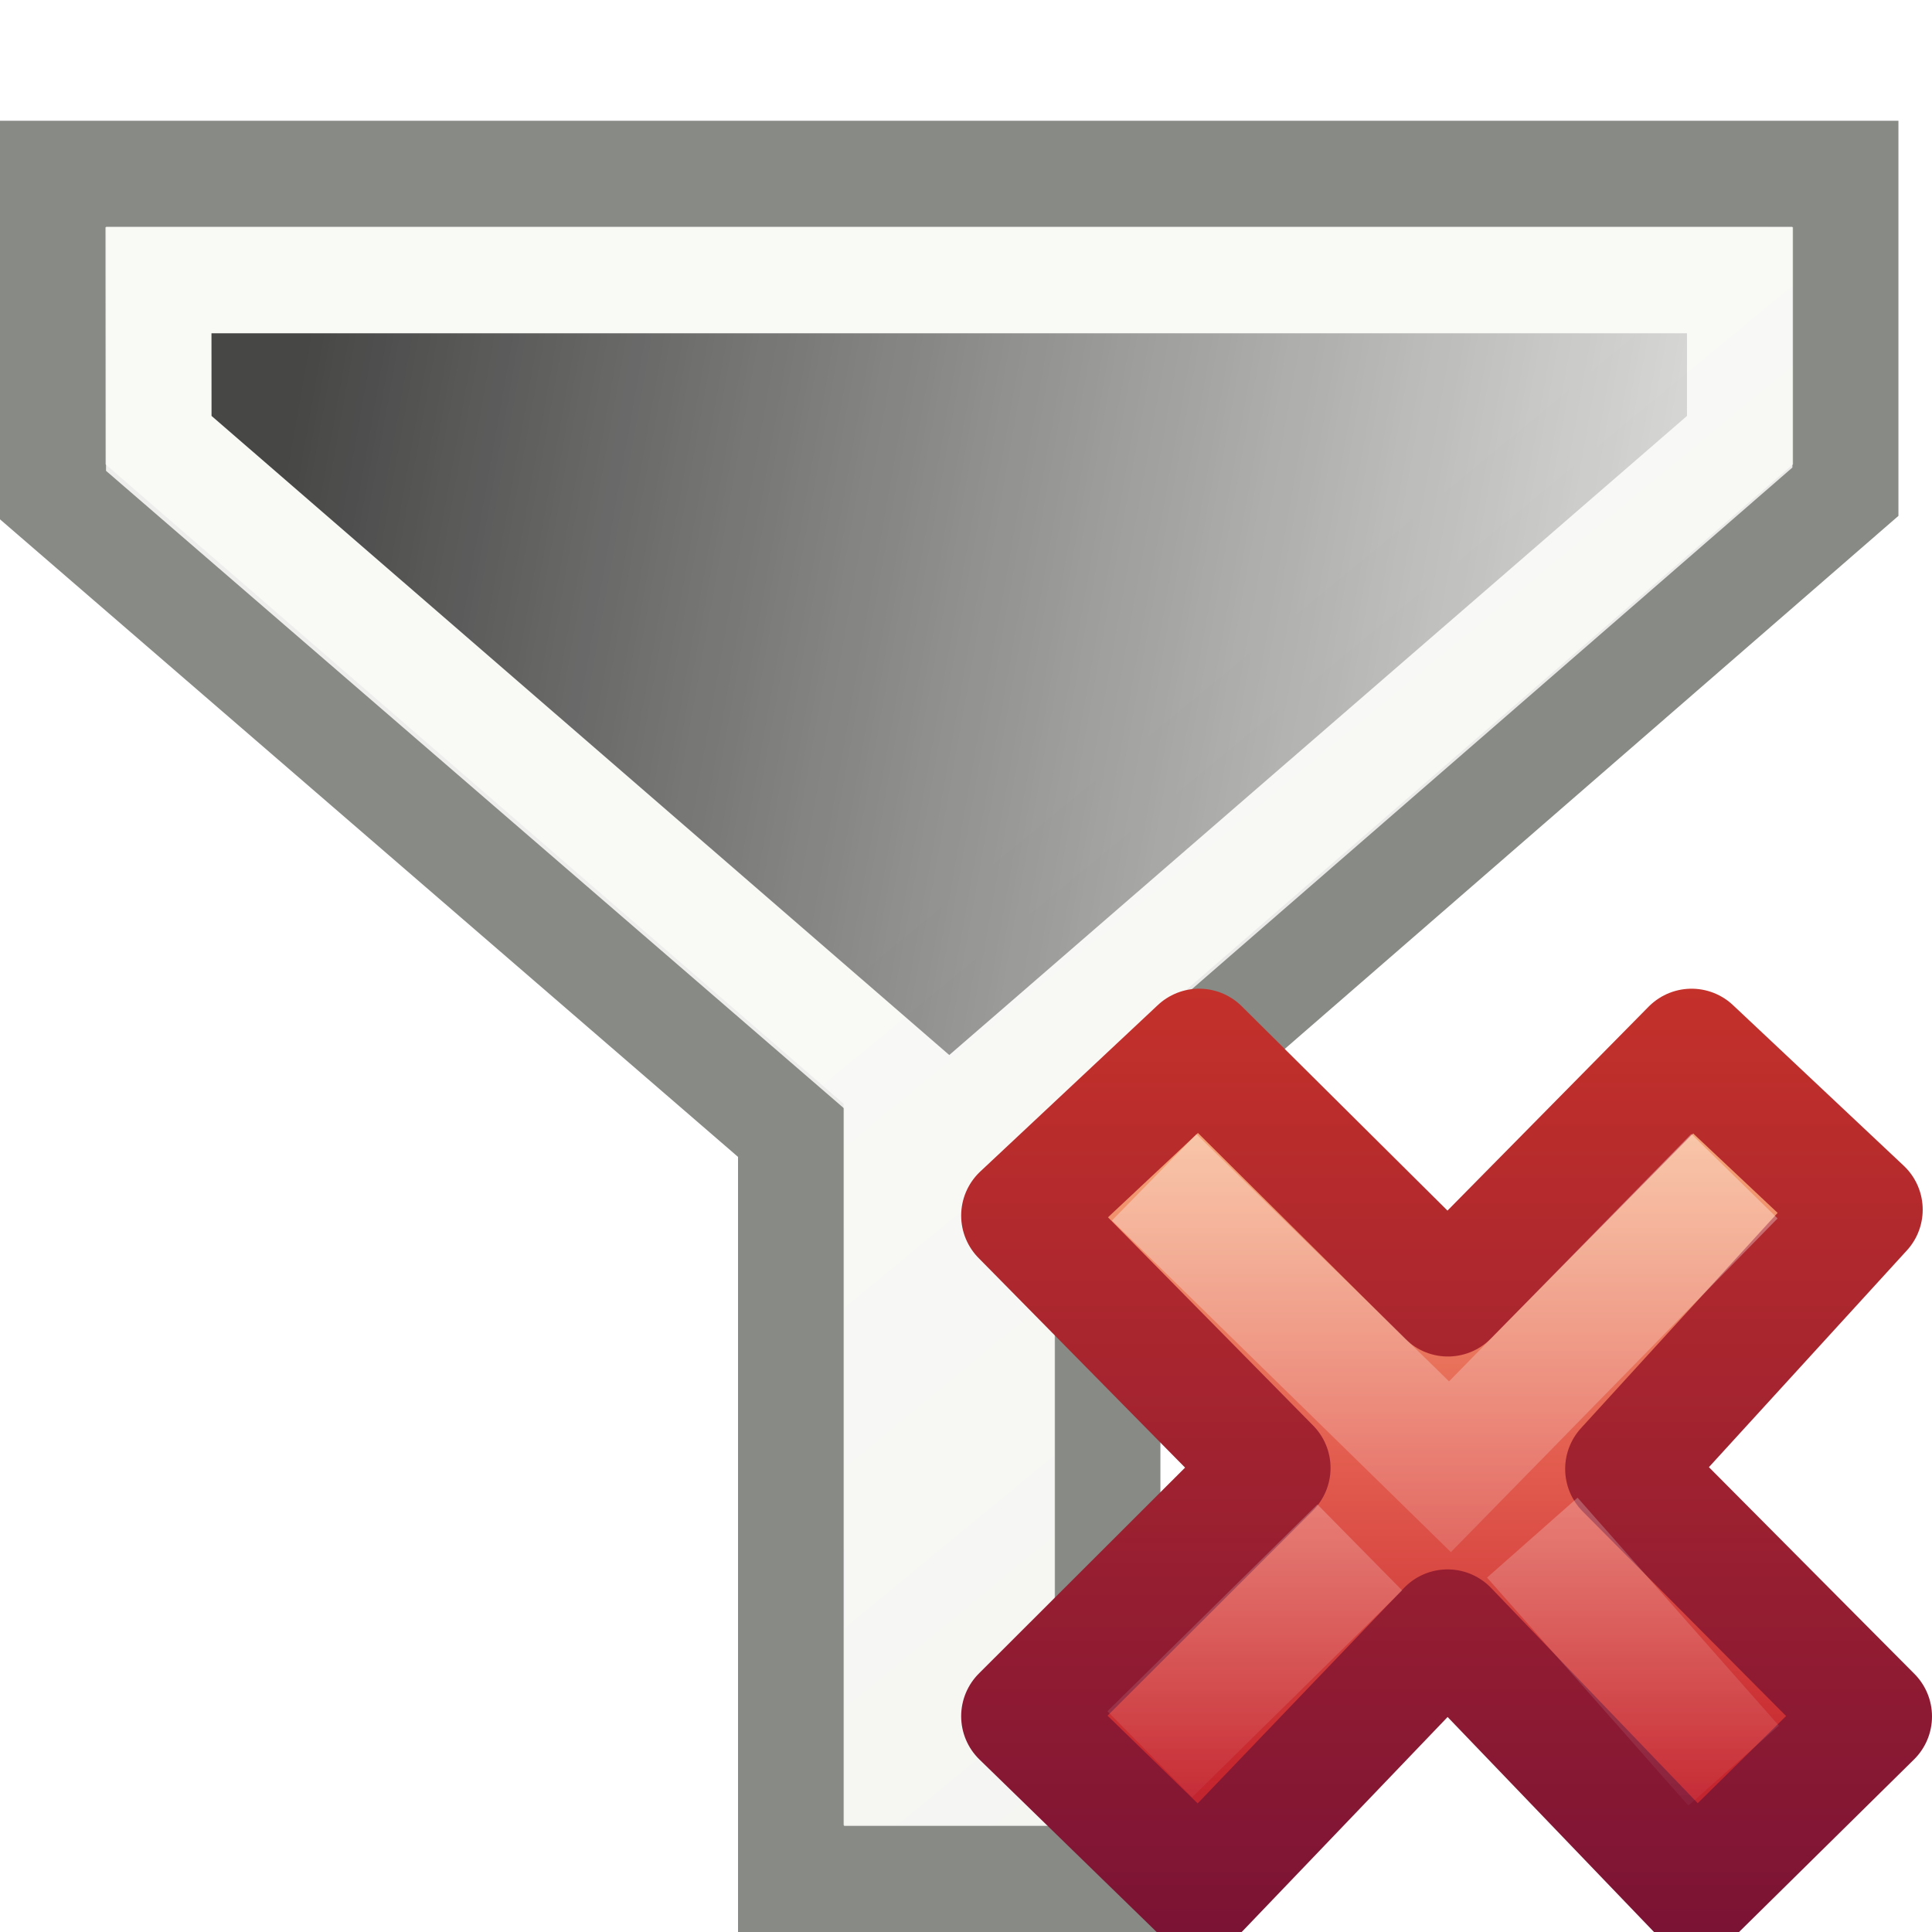
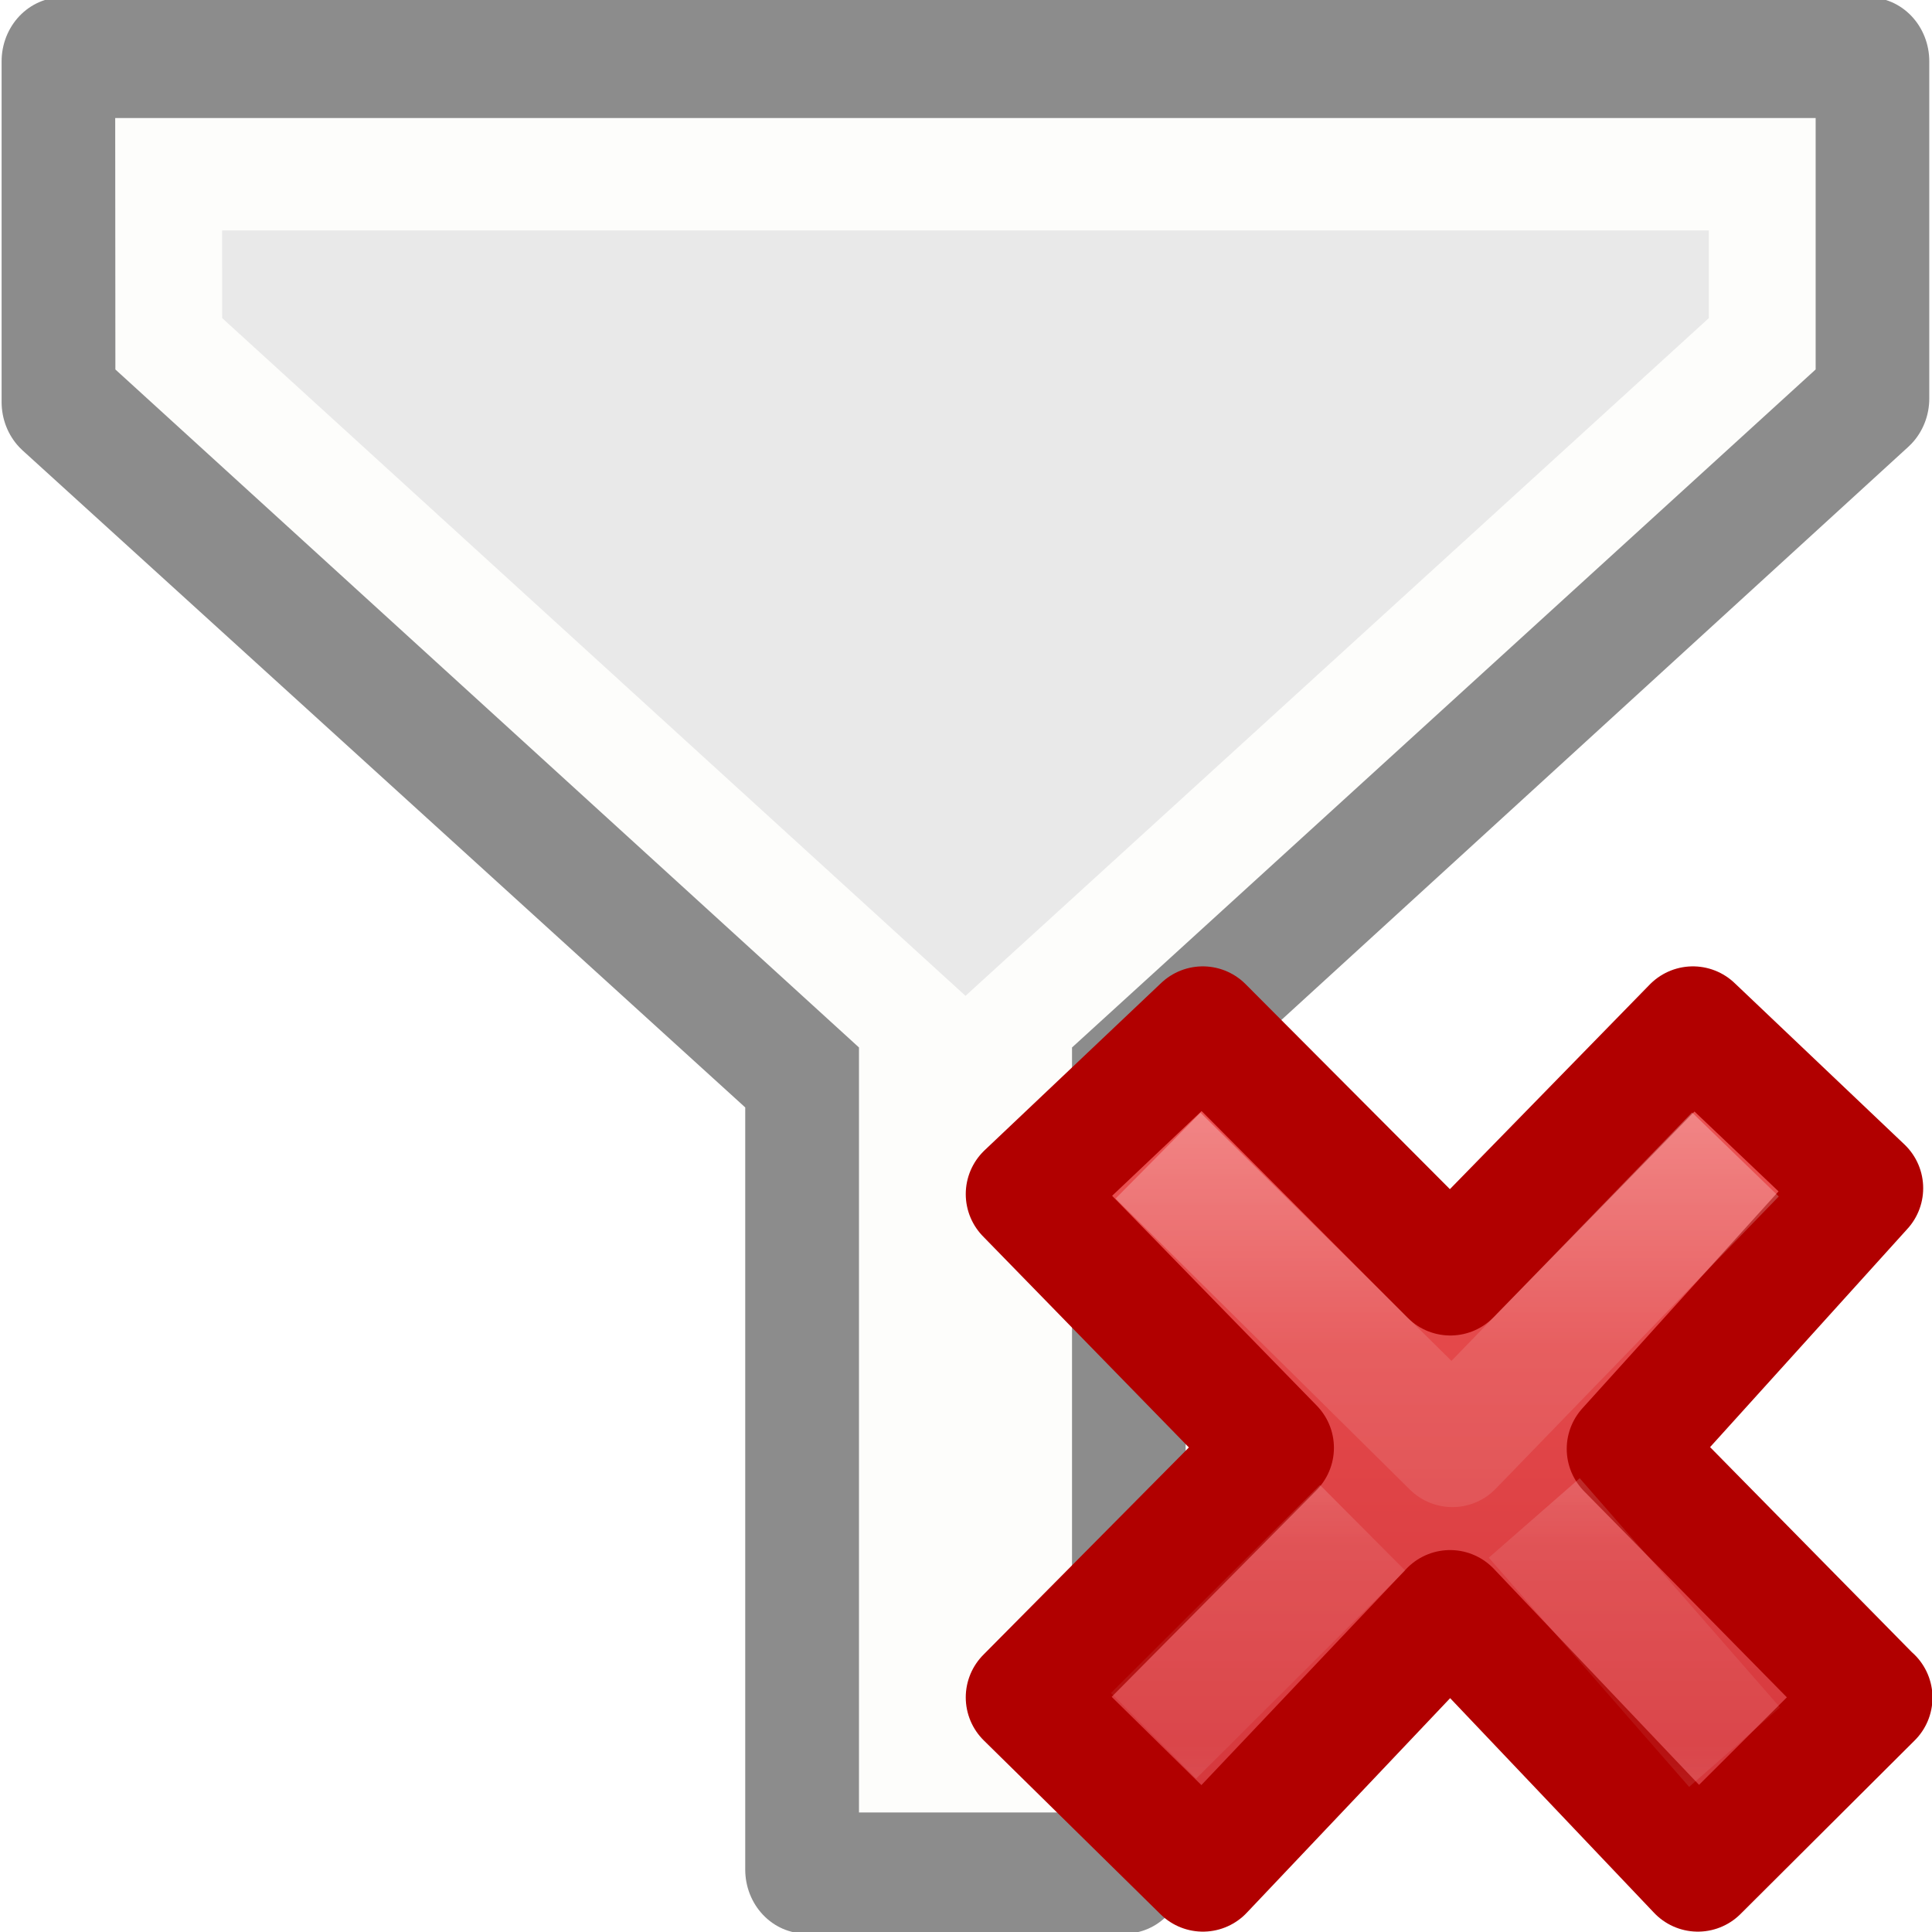
<svg xmlns="http://www.w3.org/2000/svg" xmlns:xlink="http://www.w3.org/1999/xlink" version="1.0" width="16" height="16" id="svg3783">
  <defs id="defs3785">
-     <linearGradient id="linearGradient3688">
-       <stop id="stop3690" style="stop-color:#000000;stop-opacity:1" offset="0" />
-       <stop id="stop3692" style="stop-color:#000000;stop-opacity:0" offset="1" />
+     <linearGradient x1="11.192" y1="4.064" x2="11.192" y2="30.298" id="linearGradient4811" xlink:href="#linearGradient947" gradientUnits="userSpaceOnUse" gradientTransform="matrix(0.3687225,0,0,0.388568,7.575734,7.143101)" />
+     <linearGradient x1="36.011" y1="13.023" x2="16.331" y2="32.702" id="linearGradient4808" xlink:href="#linearGradient4011" gradientUnits="userSpaceOnUse" gradientTransform="matrix(0.1959881,-0.2063152,0.1959881,0.2063152,2.397994,11.79236)" />
+     <linearGradient x1="28.449" y1="20.584" x2="16.331" y2="32.702" id="linearGradient4805" xlink:href="#linearGradient4011" gradientUnits="userSpaceOnUse" gradientTransform="matrix(0.1959881,-0.2063152,0.1959881,0.2063152,2.200421,11.89646)" />
+     <linearGradient id="linearGradient4011">
+       <stop offset="0" style="stop-color:#ffffff;stop-opacity:1" id="stop4013" />
+       <stop offset="0.508" style="stop-color:#ffffff;stop-opacity:0.235" id="stop4015" />
+       <stop offset="0.835" style="stop-color:#ffffff;stop-opacity:0.157" id="stop4017" />
+       <stop offset="1" style="stop-color:#ffffff;stop-opacity:0.392" id="stop4019" />
    </linearGradient>
-     <linearGradient xlink:href="#linearGradient6581" id="linearGradient2405" gradientUnits="userSpaceOnUse" x1="10.77" y1="8.72" x2="15.924" y2="15.039" gradientTransform="matrix(0.8745501,0,0,0.8824553,-1.314298,-0.7672358)" />
-     <linearGradient id="linearGradient6581">
-       <stop style="stop-color:#eeeeec;stop-opacity:1;" offset="0" id="stop6583" />
-       <stop style="stop-color:#e0e0de;stop-opacity:1;" offset="1" id="stop6585" />
+     <linearGradient id="linearGradient947">
+       <stop id="stop943" style="stop-color:#ed5353;stop-opacity:1" offset="0" />
+       <stop id="stop945" style="stop-color:#c6262e;stop-opacity:1" offset="1" />
    </linearGradient>
-     <linearGradient gradientTransform="matrix(0.8731748,0,0,0.8824553,-2.61721,-0.767237)" xlink:href="#linearGradient3688" id="linearGradient4173" x1="5.24" y1="7.854" x2="20" y2="10.5" gradientUnits="userSpaceOnUse" />
-     <linearGradient x1="11.192" y1="4.064" x2="11.192" y2="30.298" id="linearGradient4811" xlink:href="#linearGradient3242" gradientUnits="userSpaceOnUse" gradientTransform="matrix(0.3705263,0,0,0.3864734,7.53368,7.335749)" />
-     <linearGradient id="linearGradient3242">
-       <stop id="stop3244" style="stop-color:#f8b17e;stop-opacity:1" offset="0" />
-       <stop id="stop3246" style="stop-color:#e35d4f;stop-opacity:1" offset="0.312" />
-       <stop id="stop3248" style="stop-color:#c6262e;stop-opacity:1" offset="0.571" />
-       <stop id="stop3250" style="stop-color:#690b54;stop-opacity:1" offset="1" />
-     </linearGradient>
-     <linearGradient x1="41.225" y1="23.238" x2="41.225" y2="7.917" id="linearGradient4813" xlink:href="#linearGradient2490" gradientUnits="userSpaceOnUse" gradientTransform="matrix(0.64,0,0,0.6956522,-14.27409,0.033675)" />
-     <linearGradient id="linearGradient2490">
-       <stop id="stop2492" style="stop-color:#791235;stop-opacity:1" offset="0" />
-       <stop id="stop2494" style="stop-color:#dd3b27;stop-opacity:1" offset="1" />
-     </linearGradient>
-     <linearGradient x1="36.011" y1="13.023" x2="16.331" y2="32.702" id="linearGradient4808" xlink:href="#linearGradient7916" gradientUnits="userSpaceOnUse" gradientTransform="matrix(0.1969469,-0.2052031,0.1969469,0.2052031,2.33061,11.95995)" />
-     <linearGradient id="linearGradient7916">
-       <stop id="stop7918" style="stop-color:#ffffff;stop-opacity:1" offset="0" />
-       <stop id="stop7920" style="stop-color:#ffffff;stop-opacity:0" offset="1" />
-     </linearGradient>
-     <linearGradient x1="28.449" y1="20.584" x2="16.331" y2="32.702" id="linearGradient4805" xlink:href="#linearGradient7916" gradientUnits="userSpaceOnUse" gradientTransform="matrix(0.1969469,-0.2052031,0.1969469,0.2052031,2.13207,12.06349)" />
  </defs>
-   <path style="fill:url(#linearGradient2405);fill-opacity:1;fill-rule:evenodd;stroke:#888a85;stroke-width:0.878px;stroke-linecap:butt;stroke-linejoin:miter;stroke-opacity:1" d="m 0.439,1.439 14.844,0 0,2.633 -6.112,5.309 0,6.18 -2.62,0 0,-6.181 -6.112,-5.28 z" id="path1661" />
-   <path style="opacity:0.7;fill:url(#linearGradient4173);fill-opacity:1;fill-rule:evenodd;stroke:#fdfdfb;stroke-width:0.878px;stroke-linecap:butt;stroke-linejoin:miter;stroke-opacity:1" d="m 1.312,2.321 13.098,0 0,1.324 -6.112,5.295 0,5.736 -0.873,0 0,-5.736 -6.112,-5.295 z" id="path4165" />
-   <g id="g4214">
-     <path d="M 15.5,14.215 13.462,12.165 15.423,10.018 14.009,8.688 11.991,10.734 9.931,8.688 8.46,10.067 10.519,12.157 8.46,14.213 9.931,15.645 11.988,13.497 14.05,15.645 15.5,14.215 Z" id="text1314" style="font-style:normal;font-variant:normal;font-weight:bold;font-stretch:normal;font-size:59.901px;line-height:125%;font-family:'Bitstream Vera Sans';text-align:start;writing-mode:lr-tb;text-anchor:start;fill:url(#linearGradient4811);fill-opacity:1;stroke:url(#linearGradient4813);stroke-width:1;stroke-linecap:butt;stroke-linejoin:round;stroke-miterlimit:4;stroke-dasharray:none;stroke-opacity:1" />
-     <path d="M 14.014,10.098 12.008,12.147 9.916,10.1" id="path7076" style="font-style:normal;font-variant:normal;font-weight:bold;font-stretch:normal;font-size:59.901px;line-height:125%;font-family:'Bitstream Vera Sans';text-align:start;writing-mode:lr-tb;text-anchor:start;opacity:0.5;fill:none;stroke:url(#linearGradient4808);stroke-width:1;stroke-linecap:square;stroke-linejoin:miter;stroke-miterlimit:4;stroke-dasharray:none;stroke-opacity:1" />
-     <path d="m 14.357,14.622 -1.667,-1.888 m -1.429,0.081 -1.739,1.713" id="path3165" style="font-style:normal;font-variant:normal;font-weight:bold;font-stretch:normal;font-size:59.901px;line-height:125%;font-family:'Bitstream Vera Sans';text-align:start;writing-mode:lr-tb;text-anchor:start;opacity:0.4;fill:none;stroke:url(#linearGradient4805);stroke-width:1;stroke-linecap:butt;stroke-linejoin:miter;stroke-miterlimit:4;stroke-dasharray:none;stroke-opacity:1" />
+   <g id="g4188" transform="matrix(1.007587,0,0,1.060434,0.07474352,-1.018219)">
+     <path id="path1661" d="m 0.439,1.439 14.844,0 0,2.633 -6.112,5.309 0,6.18 -2.62,0 0,-6.181 -6.112,-5.28 z" style="fill:#e9e9e9;fill-opacity:1;fill-rule:evenodd;stroke:#8c8c8c;stroke-width:1;stroke-linecap:butt;stroke-linejoin:round;stroke-miterlimit:4;stroke-dasharray:none;stroke-opacity:1" />
+     <path id="path4165" d="m 1.312,2.321 13.098,0 0,1.324 -6.112,5.295 0,5.736 -0.873,0 0,-5.736 -6.112,-5.295 z" style="opacity:1;fill:#e9e9e9;fill-opacity:1;fill-rule:evenodd;stroke:#fdfdfb;stroke-width:0.878px;stroke-linecap:butt;stroke-linejoin:miter;stroke-opacity:1" />
  </g>
+   <path style="font-style:normal;font-variant:normal;font-weight:bold;font-stretch:normal;font-size:59.901px;line-height:125%;font-family:'Bitstream Vera Sans';text-align:start;writing-mode:lr-tb;text-anchor:start;fill:url(#linearGradient4811);fill-opacity:1;stroke:#b10000;stroke-width:1;stroke-linecap:butt;stroke-linejoin:round;stroke-miterlimit:4;stroke-dasharray:none;stroke-opacity:1" id="text1314" d="M 15.503,14.06 13.475,11.999 15.427,9.84 14.02,8.503 12.011,10.56 9.961,8.503 8.498,9.889 l 2.049,2.101 -2.049,2.067 1.464,1.44 2.047,-2.16 2.052,2.16 1.443,-1.438 z" />
+   <path style="font-style:normal;font-variant:normal;font-weight:bold;font-stretch:normal;font-size:59.901px;line-height:125%;font-family:'Bitstream Vera Sans';text-align:start;writing-mode:lr-tb;text-anchor:start;opacity:0.5;fill:none;stroke:url(#linearGradient4808);stroke-width:1;stroke-linecap:square;stroke-linejoin:round;stroke-miterlimit:4;stroke-dasharray:none;stroke-opacity:1" id="path7076" d="M 14.024,9.92 12.028,11.981 9.946,9.922" />
+   <path style="font-style:normal;font-variant:normal;font-weight:bold;font-stretch:normal;font-size:59.901px;line-height:125%;font-family:'Bitstream Vera Sans';text-align:start;writing-mode:lr-tb;text-anchor:start;opacity:0.4;fill:none;stroke:url(#linearGradient4805);stroke-width:1;stroke-linecap:butt;stroke-linejoin:miter;stroke-miterlimit:4;stroke-dasharray:none;stroke-opacity:1" id="path3165" d="m 14.365,14.469 -1.659,-1.898 m -1.422,0.081 -1.731,1.723" />
</svg>
